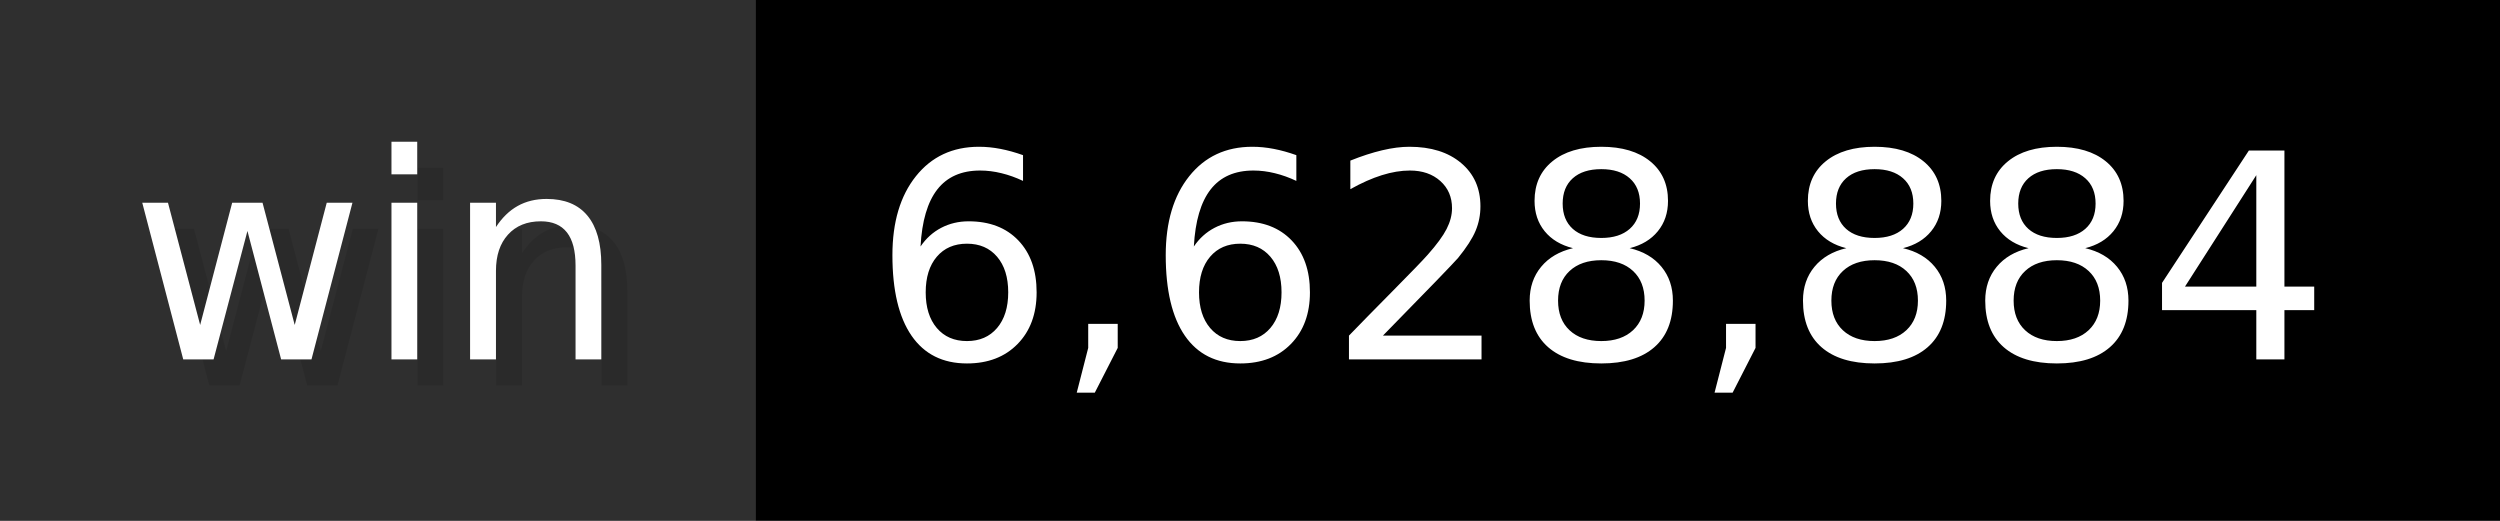
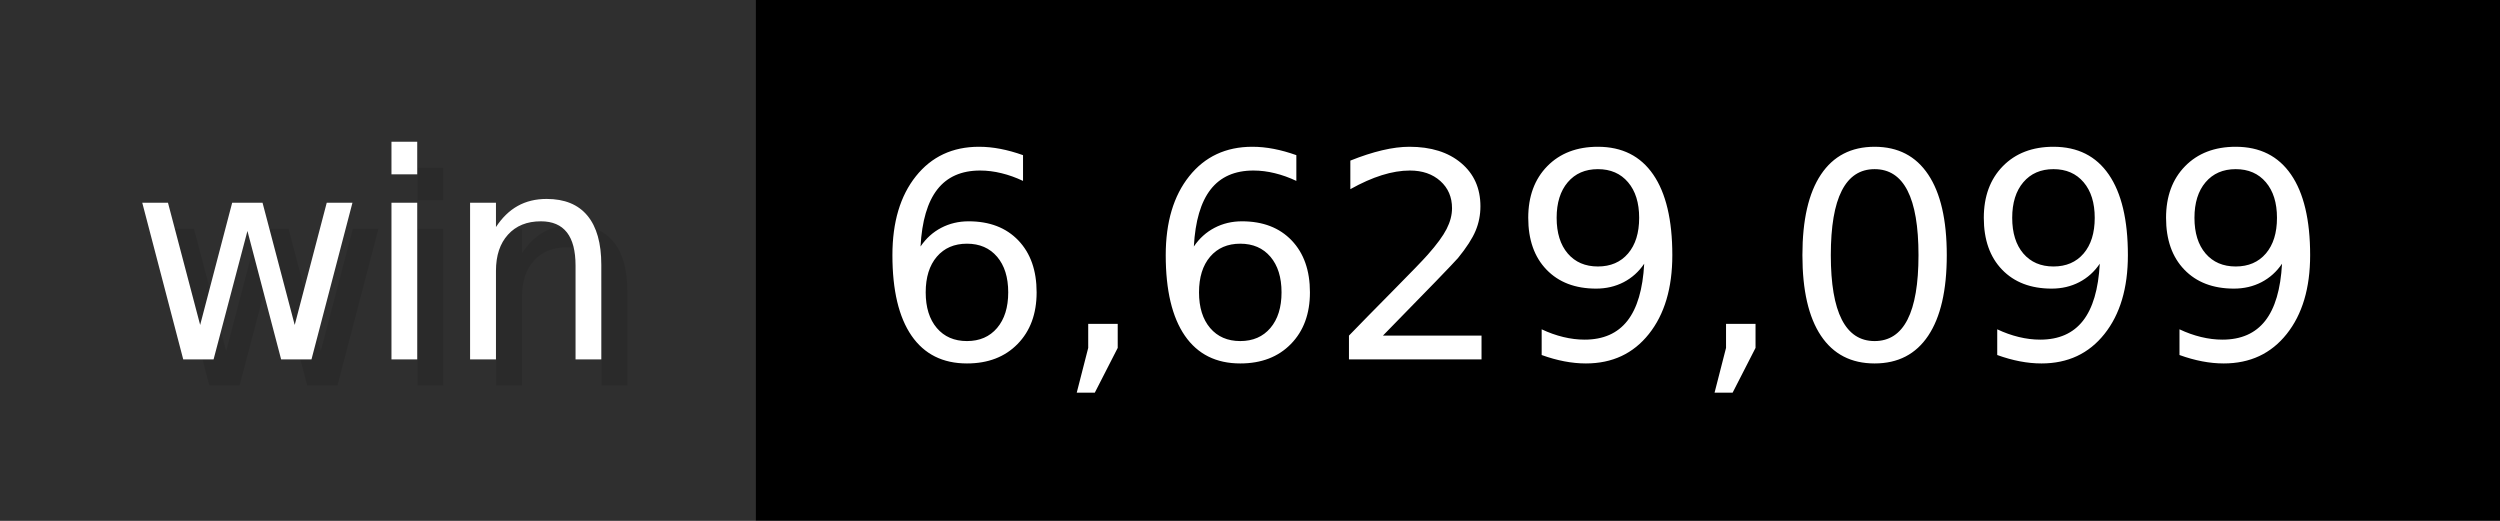
- <svg xmlns="http://www.w3.org/2000/svg" width="96" height="20" viewBox="0 0 960 200" role="img" aria-label="win: 6,628,884">
+ <svg xmlns="http://www.w3.org/2000/svg" width="96" height="20" viewBox="0 0 960 200" role="img" aria-label="win: 6,629,099">
  <g>
    <rect fill="#2F2F2F" width="290" height="200" />
    <rect fill="#" x="290" width="670" height="200" />
  </g>
  <g aria-hidden="true" fill="#fff" text-anchor="start" font-family="Verdana,DejaVu Sans,sans-serif" font-size="110">
    <text x="60" y="148" textLength="190" fill="#000" opacity="0.1">win</text>
    <text x="50" y="138" textLength="190">win</text>
-     <text x="345" y="148" textLength="570" fill="#000" opacity="0.1">6,628,884</text>
-     <text x="335" y="138" textLength="570">6,628,884</text>
+     <text x="345" y="148" textLength="570" fill="#000" opacity="0.1">6,629,099</text>
+     <text x="335" y="138" textLength="570">6,629,099</text>
  </g>
</svg>
